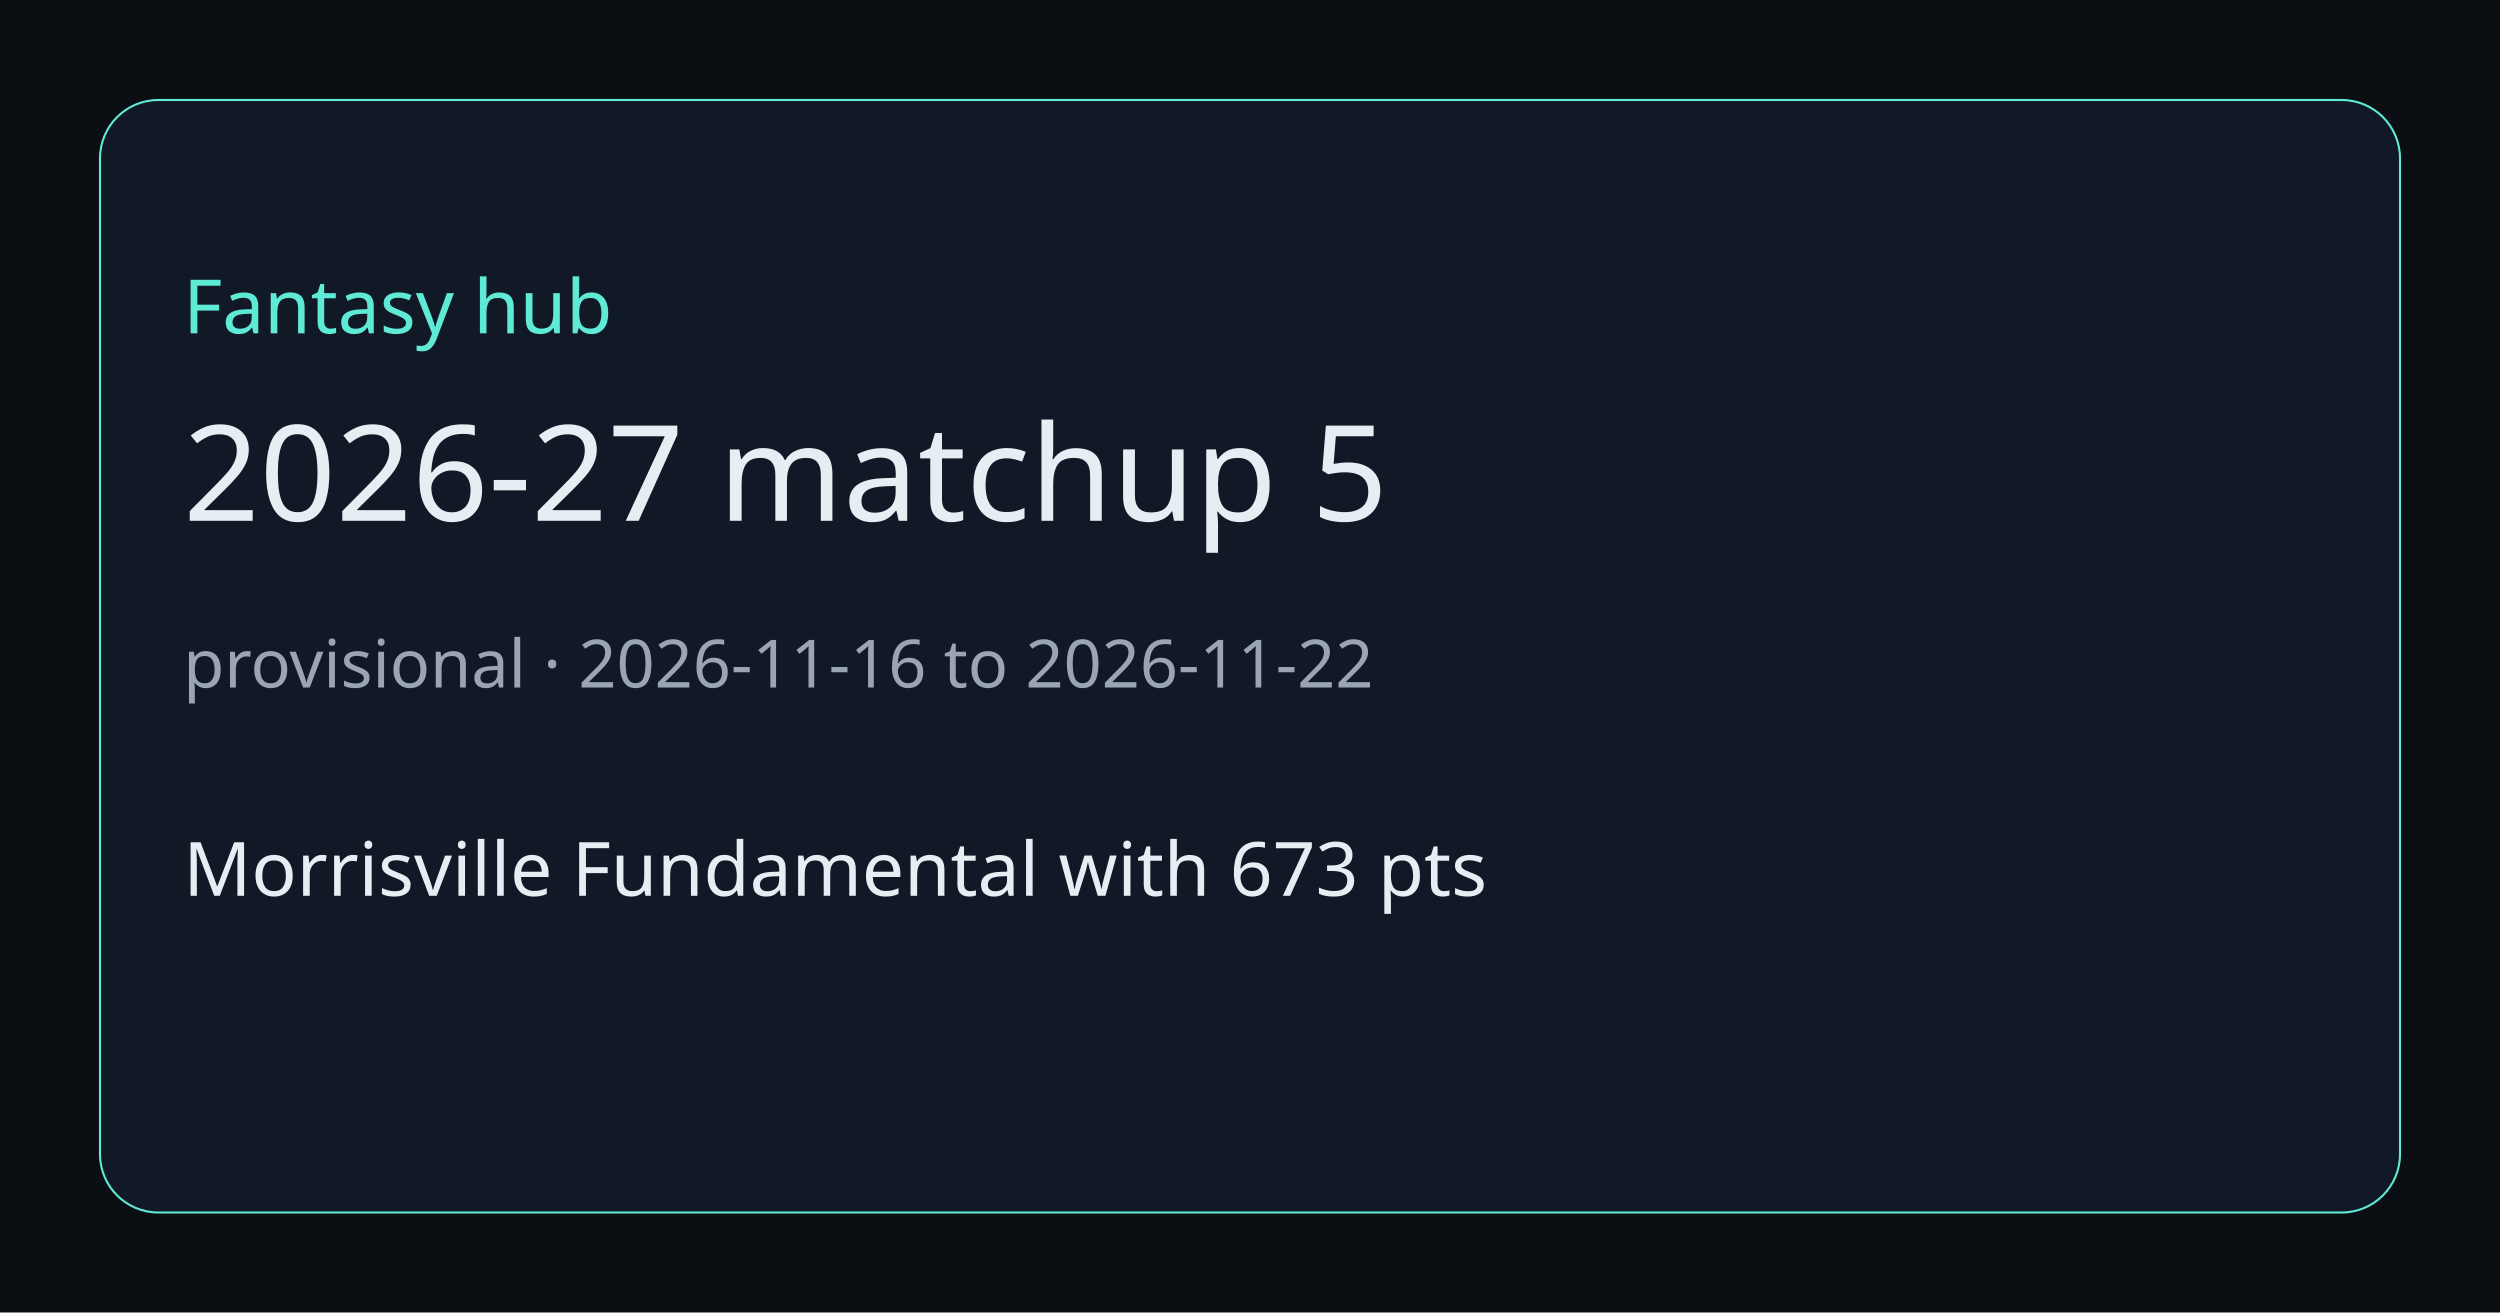
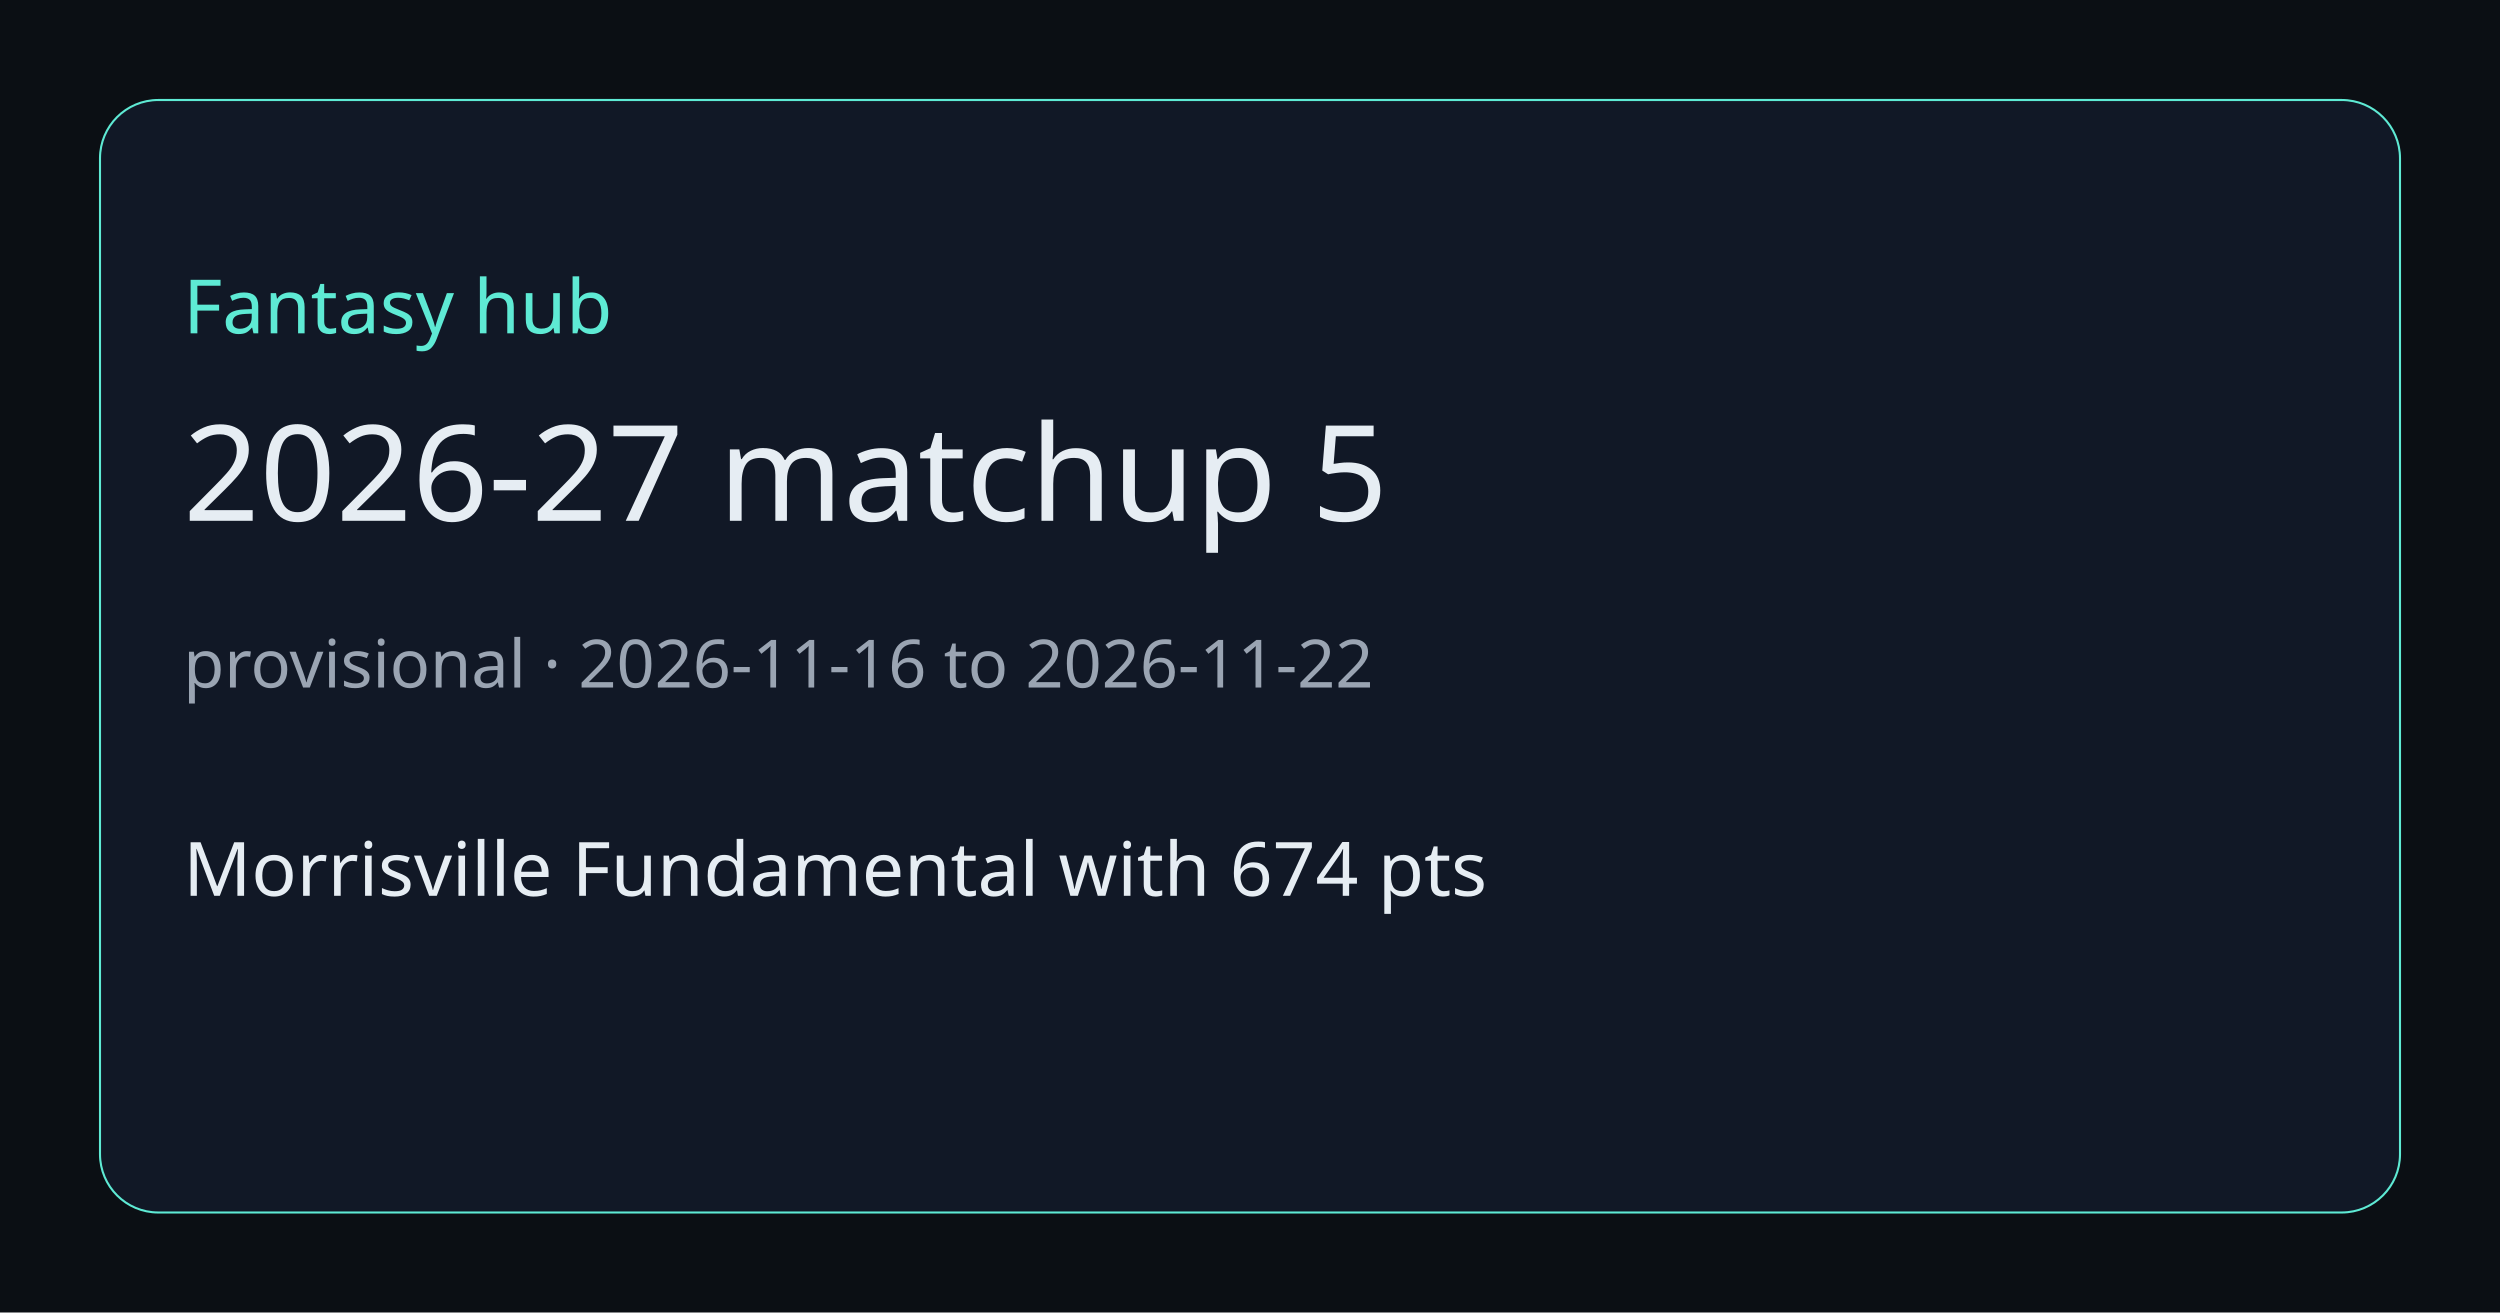
<svg xmlns="http://www.w3.org/2000/svg" width="1200" height="630" viewBox="0 0 1200 630">
  <rect width="1200" height="630" fill="#0b0f14" />
  <rect x="48" y="48" width="1104" height="534" rx="28" fill="#111826" stroke="#5eead4" />
  <text x="88" y="160" fill="#5eead4" font-size="36" font-family="Segoe UI, sans-serif">Fantasy hub</text>
  <text x="88" y="250" fill="#e6edf3" font-size="64" font-family="Segoe UI, sans-serif">2026-27 matchup 5</text>
  <text x="88" y="330" fill="#9aa4b2" font-size="32" font-family="Segoe UI, sans-serif">provisional · 2026-11-16 to 2026-11-22</text>
-   <text x="88" y="430" fill="#e6edf3" font-size="36" font-family="Segoe UI, sans-serif">Morrisville Fundamental with 673 pts</text>
+   <text x="88" y="430" fill="#e6edf3" font-size="36" font-family="Segoe UI, sans-serif">Morrisville Fundamental with 674 pts</text>
</svg>
